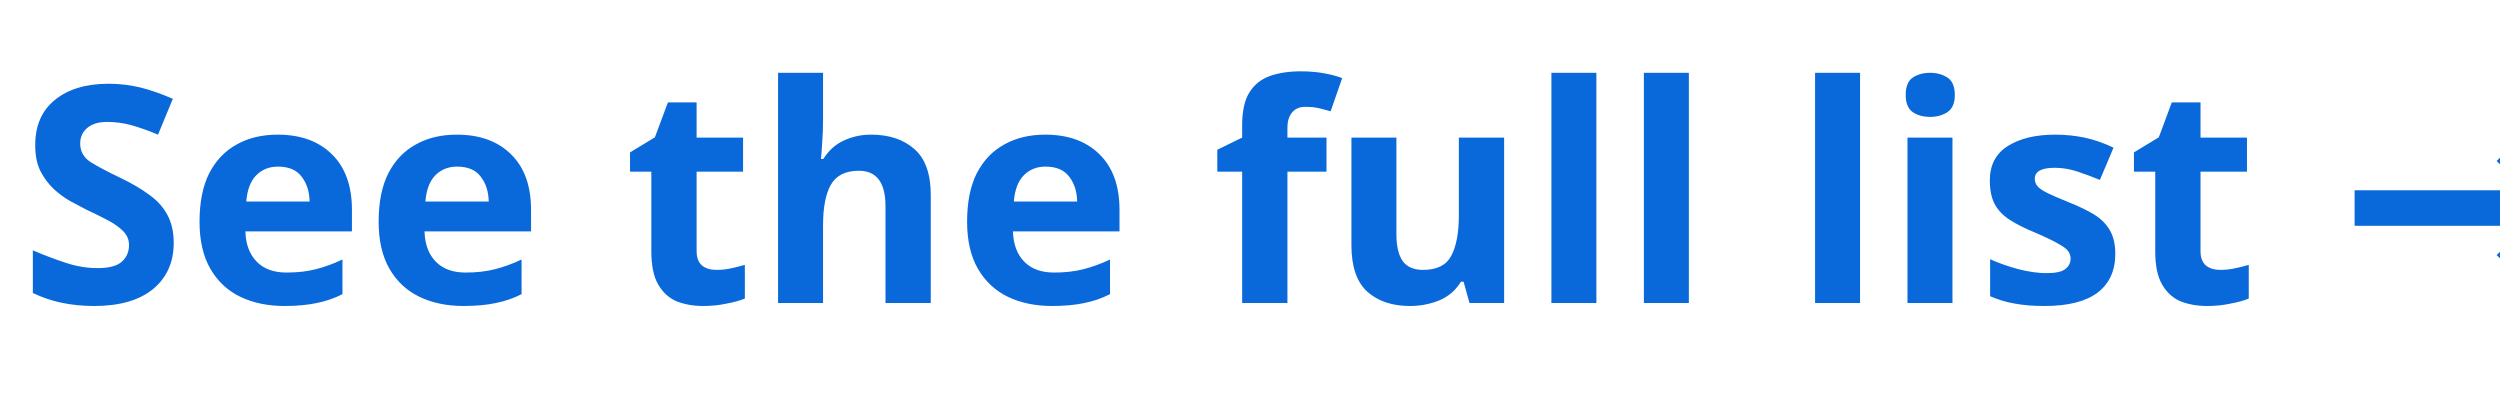
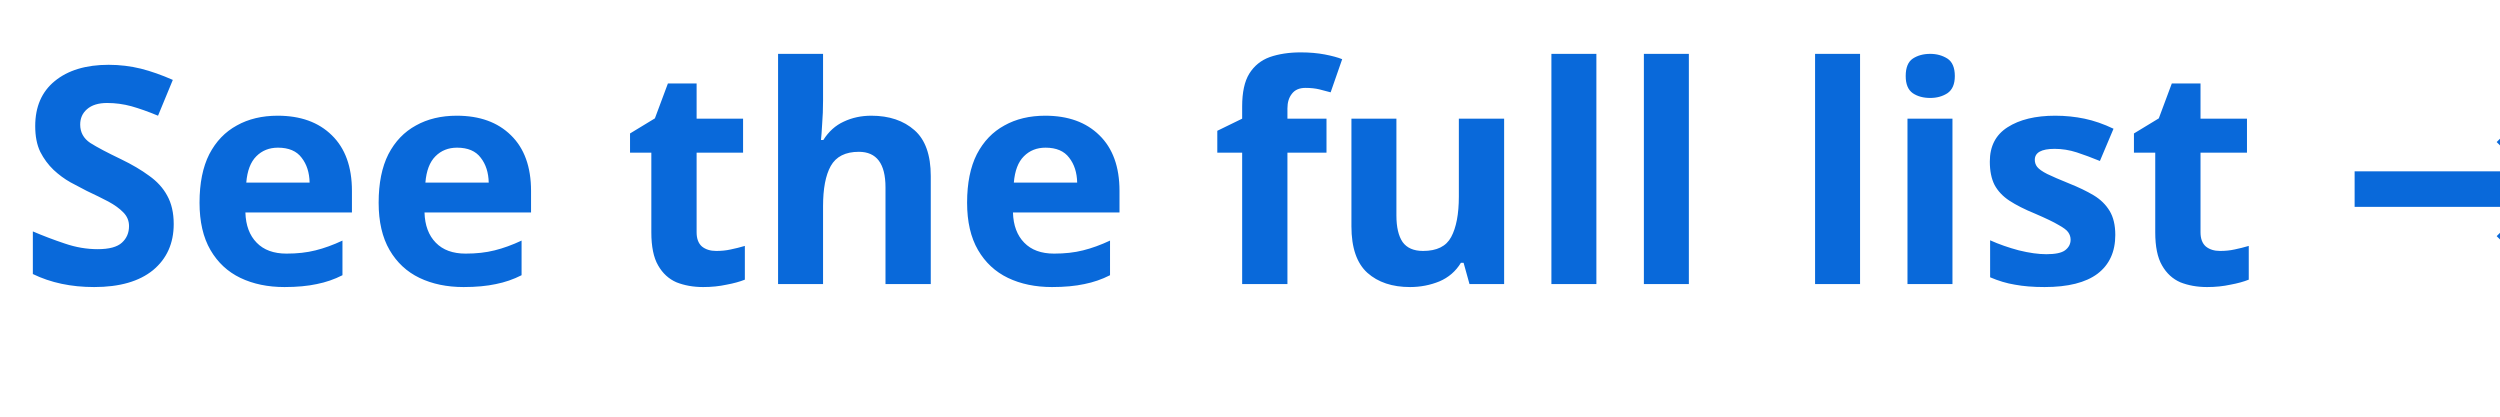
<svg xmlns="http://www.w3.org/2000/svg" width="132" height="22" viewBox="0 0 132 22">
  <style>text { fill: #0969da } @media (prefers-color-scheme: dark) { text { fill: #58a6ff } }</style>
-   <text x="1" y="16" font-family="Segoe UI, Microsoft YaHei, sans-serif" font-size="16" font-weight="700">See the full list →</text>
+   <text x="1" y="15" font-family="Segoe UI, Microsoft YaHei, sans-serif" font-size="16" font-weight="700">See the full list →</text>
</svg>
